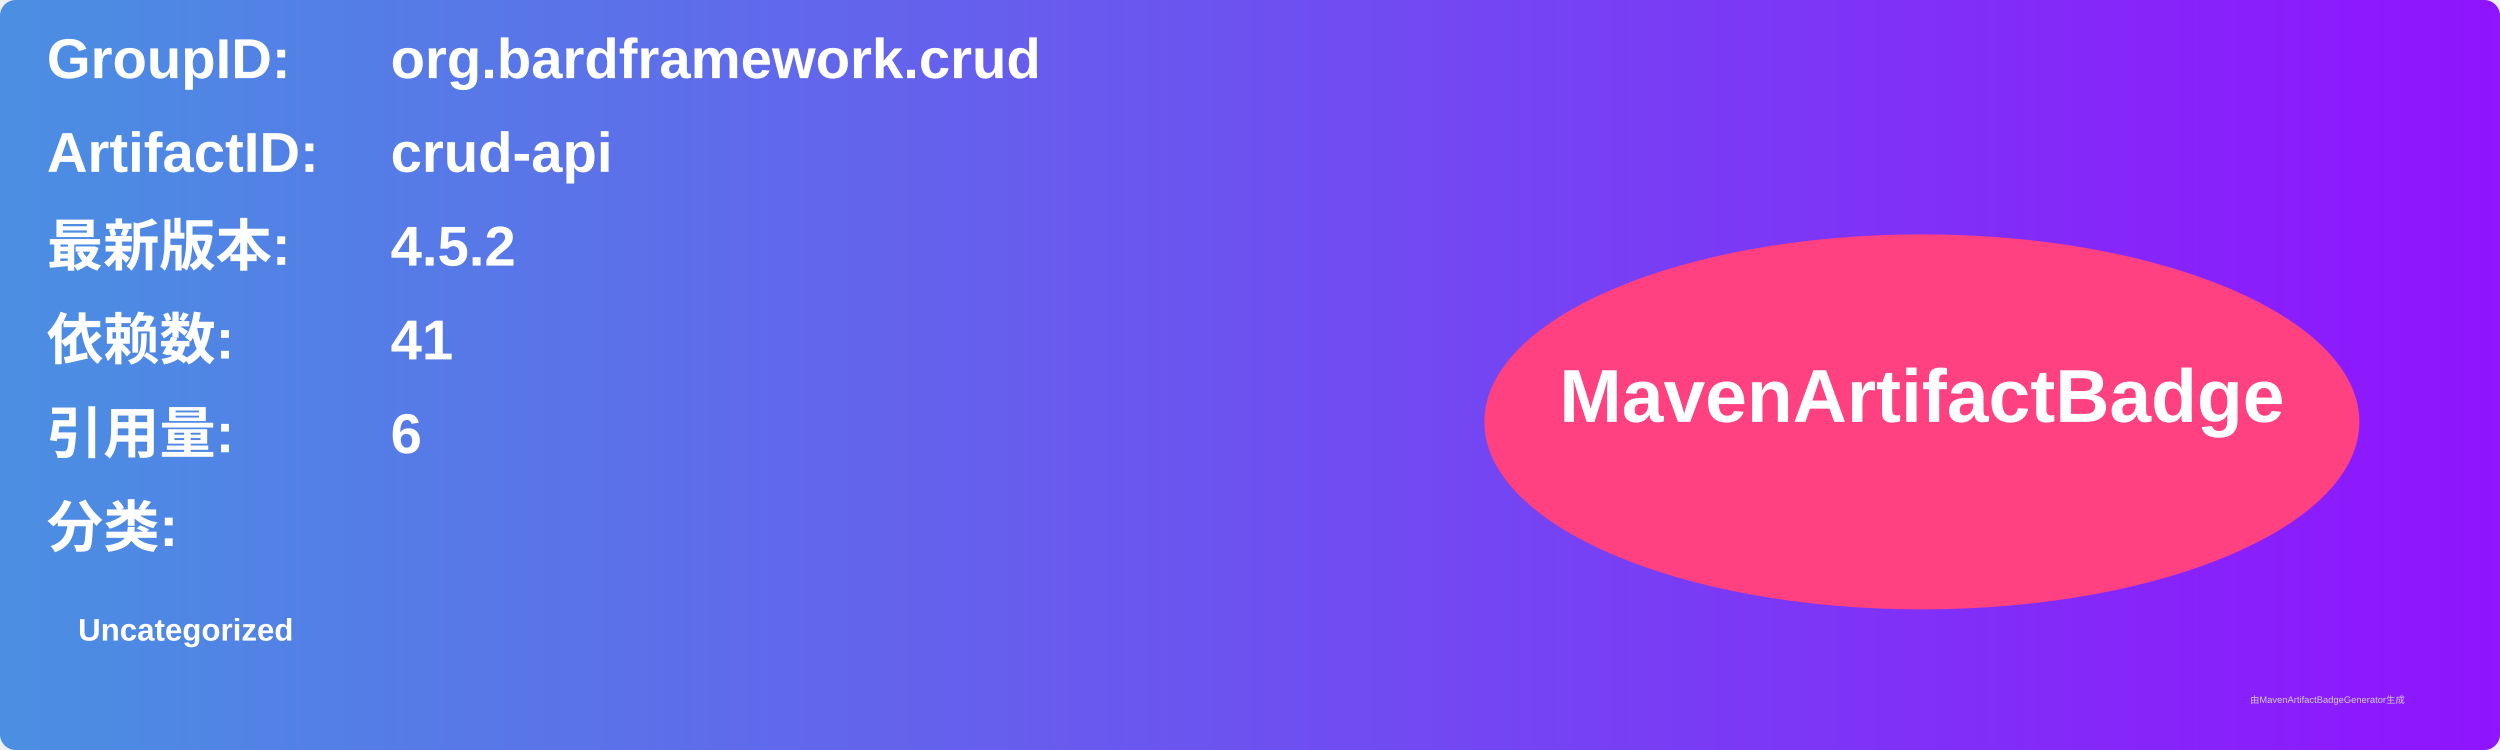
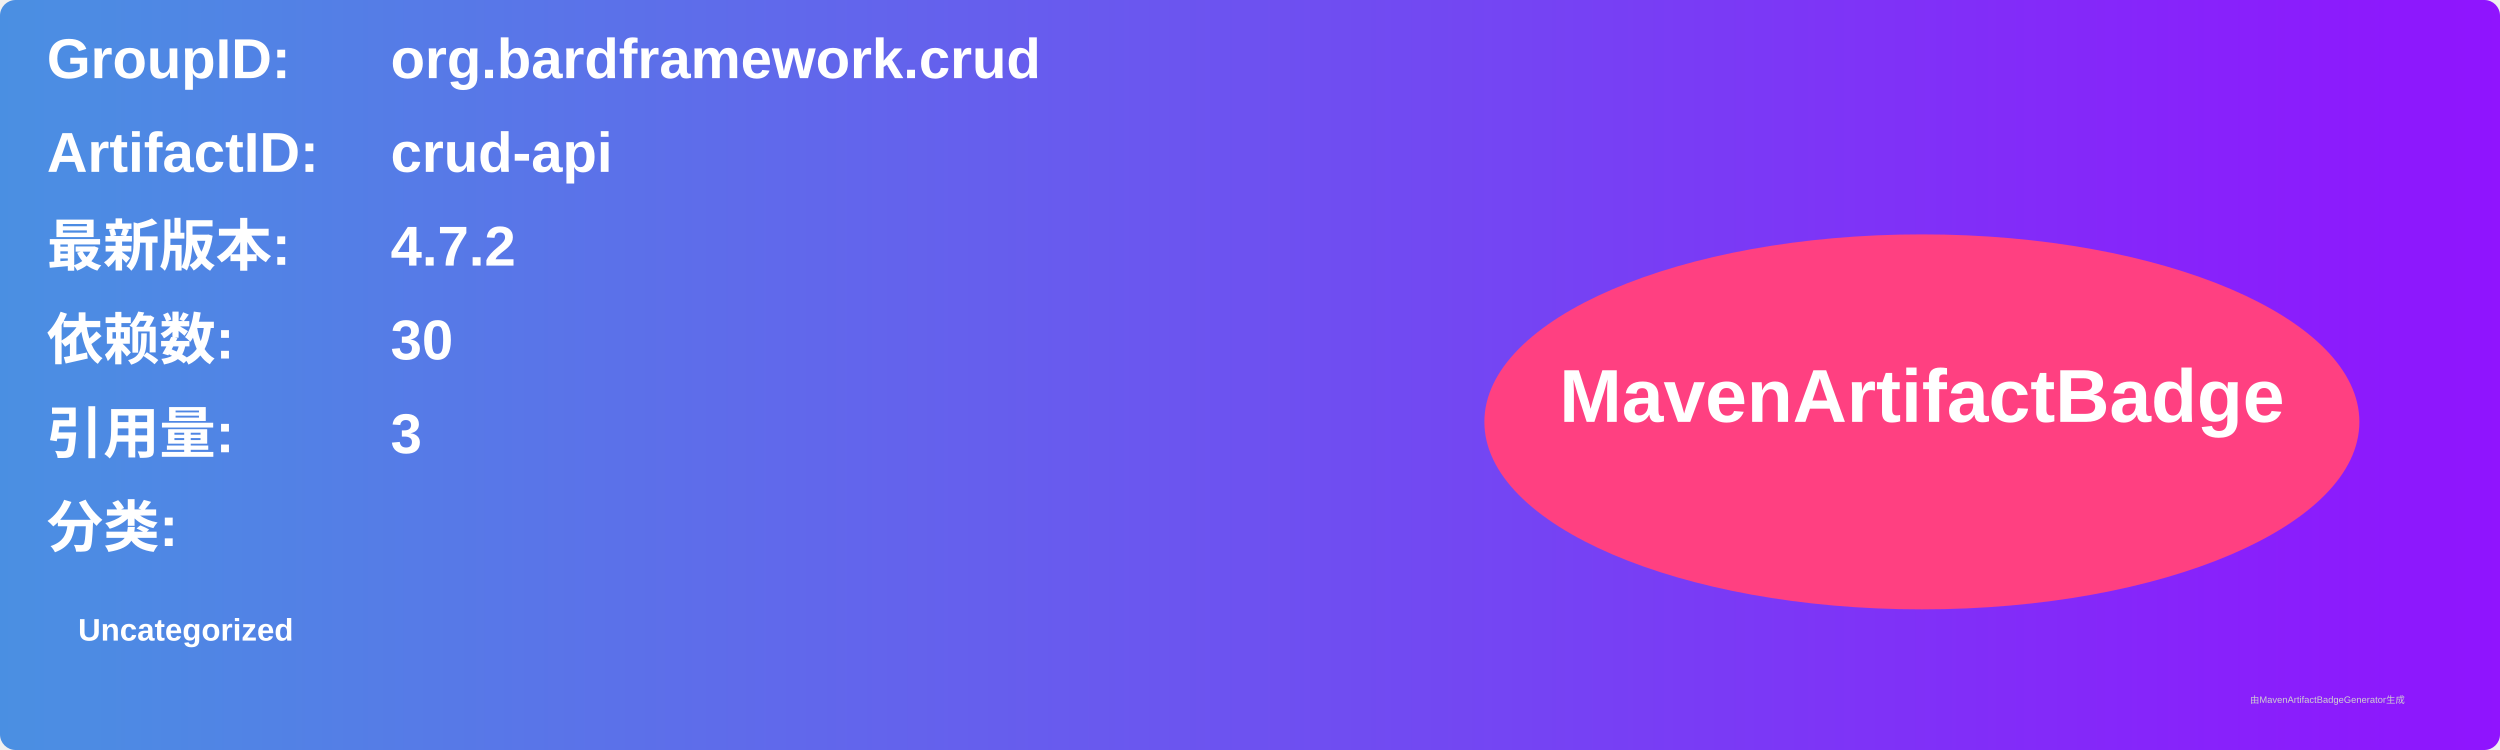
<svg xmlns="http://www.w3.org/2000/svg" width="800" height="240" viewBox="0 0 800 240">
  <linearGradient id="grad" x1="0%" y1="0%" x2="100%" y2="0%">
    <stop offset="0%" stop-color="#4a90e2" />
    <stop offset="100%" stop-color="#9013fe" />
  </linearGradient>
  <rect width="100%" height="100%" rx="5" ry="5" fill="url(#grad)" />
  <g transform="translate(15, 15)">
    <text x="0" y="10" font-family="Arial" font-size="18" fill="white" font-weight="bold" width="260">GroupID:</text>
    <text x="110" y="10" font-family="Arial" font-size="18" fill="white" font-weight="bold" width="460">org.bardframework.crud</text>
    <text x="0" y="40" font-family="Arial" font-size="18" fill="white" font-weight="bold" width="260">ArtifactID:</text>
    <text x="110" y="40" font-family="Arial" font-size="18" fill="white" font-weight="bold" width="460">crud-api</text>
    <text x="0" y="70" font-family="Arial" font-size="18" fill="white" font-weight="bold">最新版本:</text>
    <text x="110" y="70" font-family="Arial" font-size="18" fill="white" font-weight="bold">
-       <tspan font-weight="bold">4.5.2</tspan>
+       <tspan font-weight="bold">4.7.2</tspan>
    </text>
    <text x="0" y="100" font-family="Arial" font-size="18" fill="white" font-weight="bold">依赖数: </text>
    <text x="110" y="100" font-family="Arial" font-size="18" fill="white">
-       <tspan font-weight="bold">41</tspan>
+       <tspan font-weight="bold">30</tspan>
    </text>
    <text x="0" y="130" font-family="Arial" font-size="18" fill="white" font-weight="bold">引用量: </text>
    <text x="110" y="130" font-family="Arial" font-size="18" fill="white">
-       <tspan font-weight="bold">6</tspan>
+       <tspan font-weight="bold">3</tspan>
    </text>
    <text x="0" y="160" font-family="Arial" font-size="18" fill="white" font-weight="bold">分类:</text>
    <text x="10" y="190" font-family="Arial" font-size="10" fill="white">
      <tspan font-weight="bold">Uncategorized</tspan>
    </text>
    <ellipse cx="600" cy="120" rx="140" ry="60" fill="#ff4081" />
    <text x="600" y="120" text-anchor="middle" font-family="Arial" font-size="24" fill="white" font-weight="bold">MavenArtifactBadge</text>
  </g>
  <text x="720" y="225" font-family="Arial" font-size="3" fill="#d0d0d0">由MavenArtifactBadgeGenerator生成</text>
</svg>
